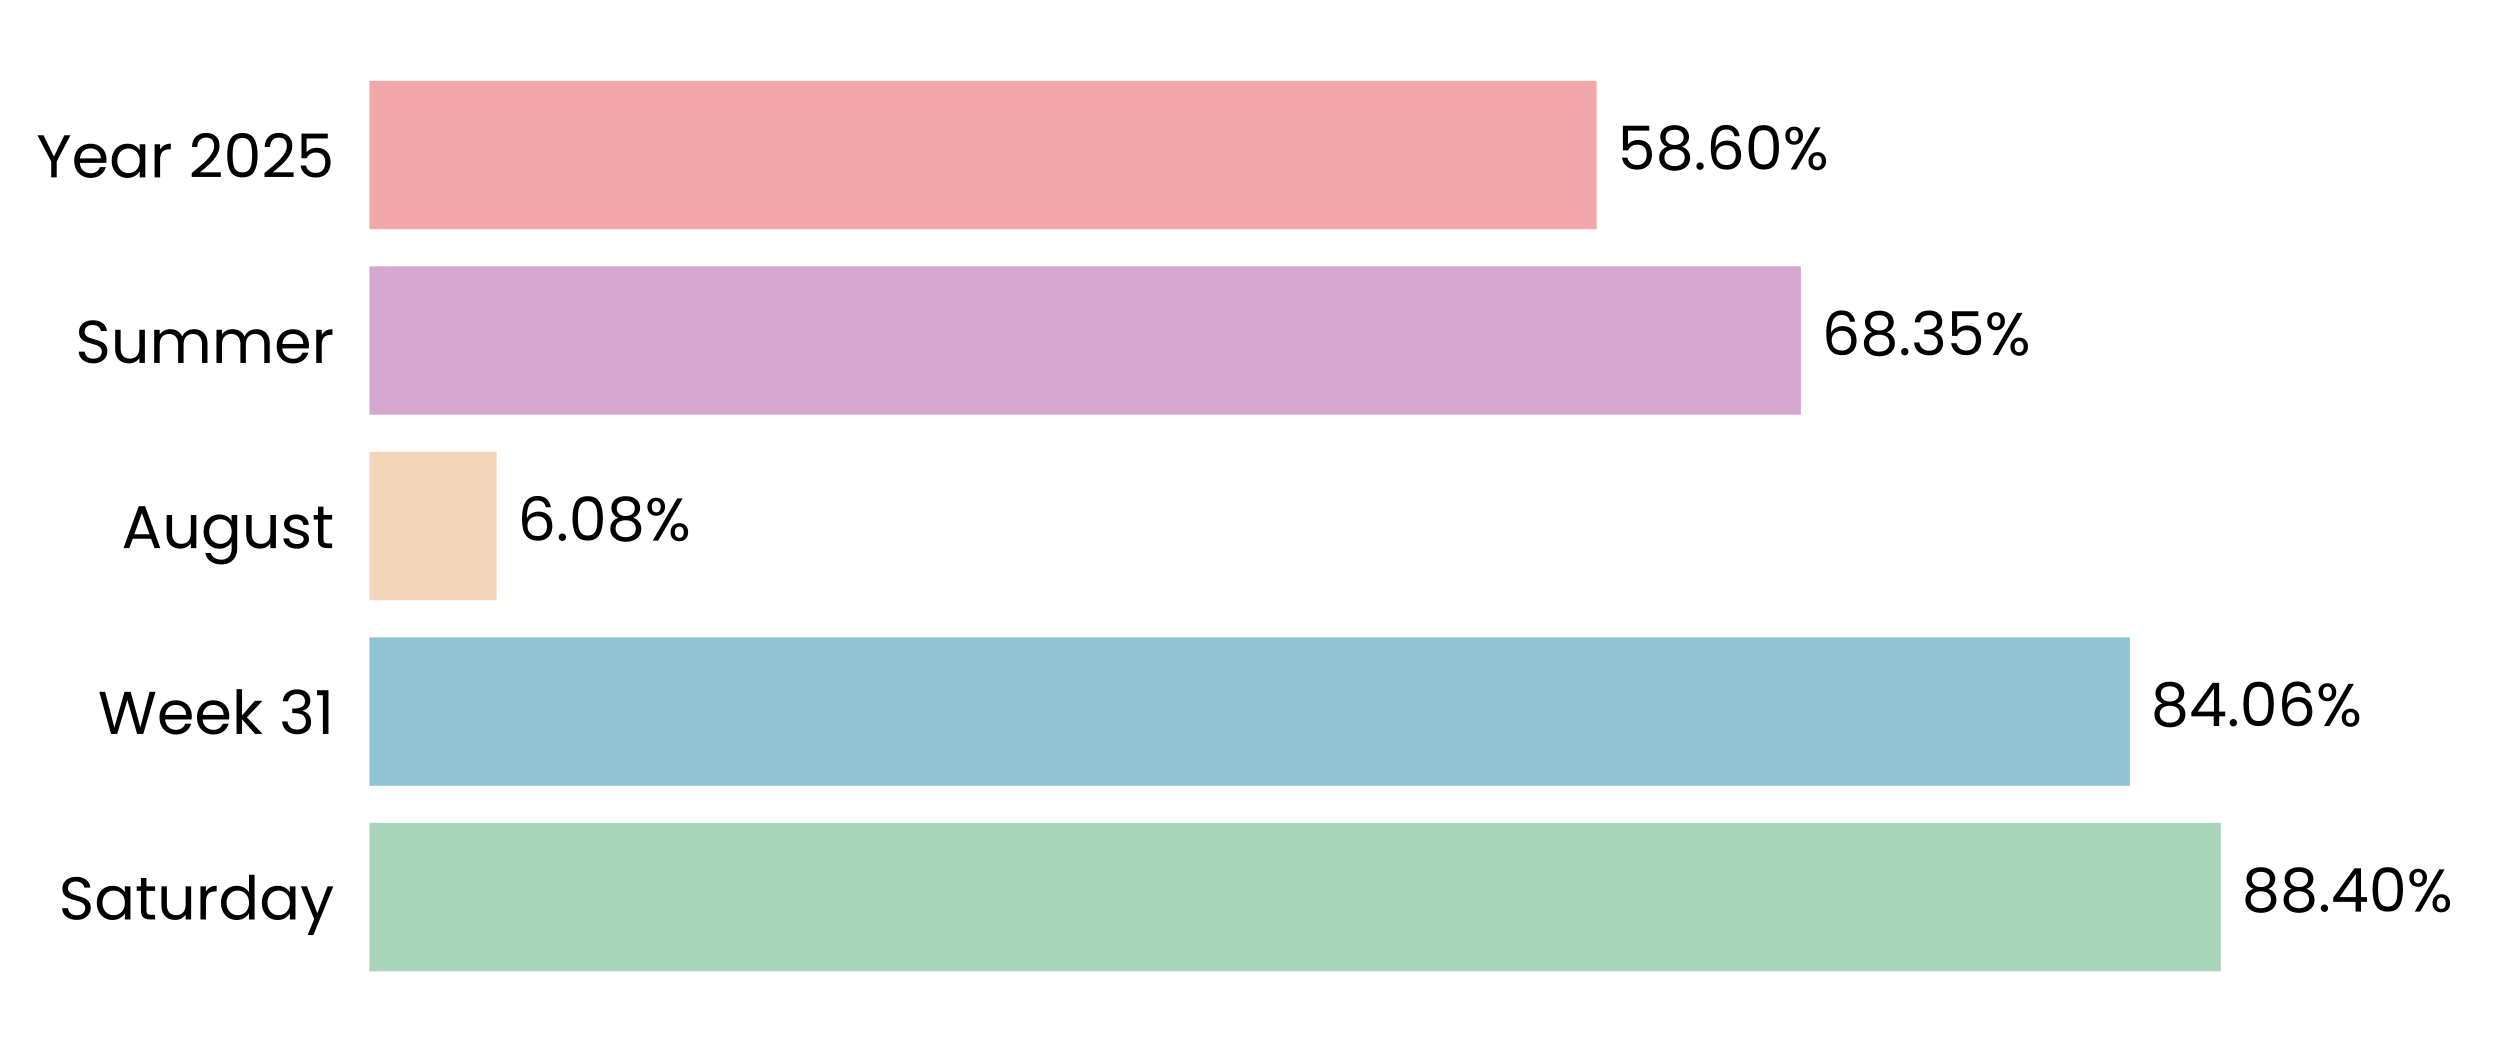
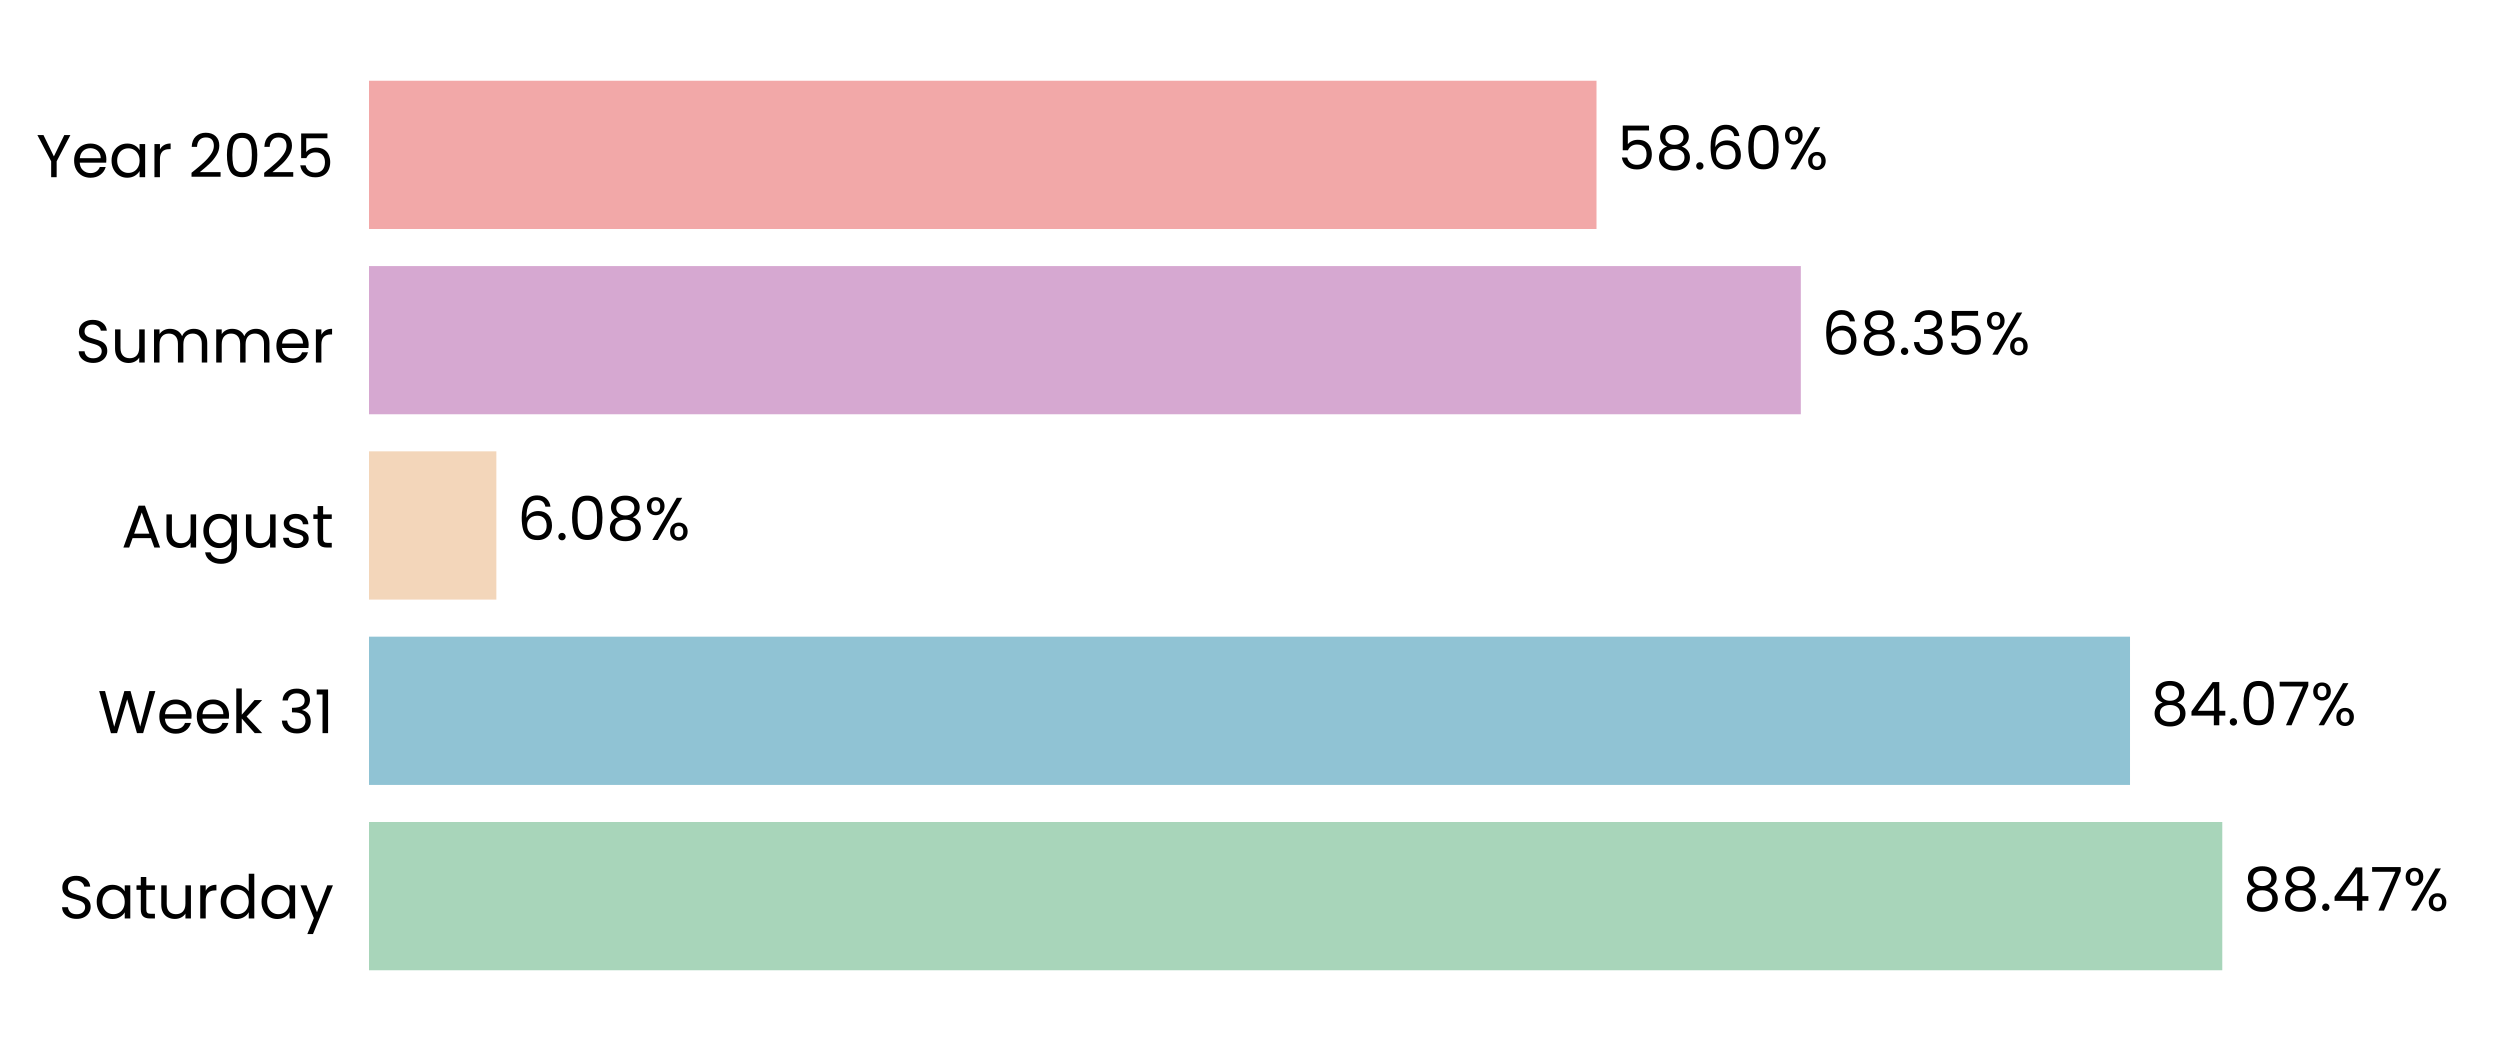
- <svg xmlns="http://www.w3.org/2000/svg" xmlns:xlink="http://www.w3.org/1999/xlink" width="496.144pt" height="208.8pt" viewBox="0 0 496.144 208.8" version="1.1">
+ <svg xmlns="http://www.w3.org/2000/svg" xmlns:xlink="http://www.w3.org/1999/xlink" width="496.691pt" height="208.8pt" viewBox="0 0 496.691 208.8" version="1.1">
  <defs>
    <style type="text/css">*{stroke-linejoin: round; stroke-linecap: butt}</style>
  </defs>
  <g id="figure_1">
    <g id="patch_1">
-       <path d="M 0 208.8  L 496.144 208.8  L 496.144 0  L 0 0  L 0 208.8  z " style="fill: none" />
+       <path d="M 0 208.8  L 496.691 208.8  L 496.691 0  L 0 0  L 0 208.8  z " style="fill: none" />
    </g>
    <g id="axes_1">
      <g id="patch_2">
-         <path d="M 73.311 201.6  L 488.944 201.6  L 488.944 7.2  L 73.311 7.2  L 73.311 201.6  z " style="fill: none" />
+         <path d="M 73.311 201.6  L 489.491 201.6  L 489.491 7.2  L 73.311 7.2  L 73.311 201.6  z " style="fill: none" />
      </g>
      <g id="patch_3">
-         <path d="M 73.311 192.764  L 440.742 192.764  L 440.742 163.309  L 73.311 163.309  z " clip-path="url(#p7dcb14c158)" style="fill: #a8d5ba" />
+         <path d="M 73.311 192.764  L 441.515 192.764  L 441.515 163.309  L 73.311 163.309  z " clip-path="url(#p78eff7b1d3)" style="fill: #a8d5ba" />
      </g>
      <g id="patch_4">
-         <path d="M 73.311 155.945  L 422.682 155.945  L 422.682 126.491  L 73.311 126.491  z " clip-path="url(#p7dcb14c158)" style="fill: #90c3d4" />
+         <path d="M 73.311 155.945  L 423.183 155.945  L 423.183 126.491  L 73.311 126.491  z " clip-path="url(#p78eff7b1d3)" style="fill: #90c3d4" />
      </g>
      <g id="patch_5">
-         <path d="M 73.311 119.127  L 98.571 119.127  L 98.571 89.673  L 73.311 89.673  z " clip-path="url(#p7dcb14c158)" style="fill: #f3d6ba" />
+         <path d="M 73.311 119.127  L 98.614 119.127  L 98.614 89.673  L 73.311 89.673  z " clip-path="url(#p78eff7b1d3)" style="fill: #f3d6ba" />
      </g>
      <g id="patch_6">
-         <path d="M 73.311 82.309  L 357.405 82.309  L 357.405 52.855  L 73.311 52.855  z " clip-path="url(#p7dcb14c158)" style="fill: #d6a8d1" />
+         <path d="M 73.311 82.309  L 357.783 82.309  L 357.783 52.855  L 73.311 52.855  z " clip-path="url(#p78eff7b1d3)" style="fill: #d6a8d1" />
      </g>
      <g id="patch_7">
-         <path d="M 73.311 45.491  L 316.865 45.491  L 316.865 16.036  L 73.311 16.036  z " clip-path="url(#p7dcb14c158)" style="fill: #f2a8a8" />
+         <path d="M 73.311 45.491  L 317.187 45.491  L 317.187 16.036  L 73.311 16.036  z " clip-path="url(#p78eff7b1d3)" style="fill: #f2a8a8" />
      </g>
      <g id="matplotlib.axis_1">
        <g id="ytick_1">
          <g id="text_1">
            <g transform="translate(11.65312 182.4764) scale(0.12 -0.12)">
              <defs>
                <path id="Poppins-Regular-53" d="M 1907 -45  Q 1466 -45 1117 112  Q 768 269 569 547  Q 371 826 365 1190  L 986 1190  Q 1018 877 1245 662  Q 1472 448 1907 448  Q 2323 448 2563 656  Q 2803 864 2803 1190  Q 2803 1446 2662 1606  Q 2522 1766 2310 1849  Q 2099 1933 1741 2029  Q 1299 2144 1033 2259  Q 768 2374 579 2620  Q 390 2867 390 3283  Q 390 3648 576 3929  Q 762 4211 1098 4364  Q 1434 4518 1869 4518  Q 2496 4518 2896 4204  Q 3296 3891 3347 3373  L 2707 3373  Q 2675 3629 2438 3824  Q 2202 4019 1811 4019  Q 1446 4019 1216 3830  Q 986 3642 986 3302  Q 986 3059 1123 2905  Q 1261 2752 1462 2672  Q 1664 2592 2029 2490  Q 2470 2368 2739 2249  Q 3008 2131 3200 1884  Q 3392 1638 3392 1216  Q 3392 890 3219 602  Q 3046 314 2707 134  Q 2368 -45 1907 -45  z " transform="scale(0.015625)" />
                <path id="Poppins-Regular-61" d="M 275 1766  Q 275 2304 492 2710  Q 710 3117 1091 3341  Q 1472 3565 1939 3565  Q 2400 3565 2739 3366  Q 3078 3168 3245 2867  L 3245 3507  L 3834 3507  L 3834 0  L 3245 0  L 3245 653  Q 3072 346 2729 144  Q 2387 -58 1933 -58  Q 1466 -58 1088 172  Q 710 403 492 819  Q 275 1235 275 1766  z M 3245 1760  Q 3245 2157 3085 2451  Q 2925 2746 2653 2902  Q 2381 3059 2054 3059  Q 1728 3059 1459 2905  Q 1190 2752 1030 2457  Q 870 2163 870 1766  Q 870 1363 1030 1065  Q 1190 768 1459 611  Q 1728 454 2054 454  Q 2381 454 2653 611  Q 2925 768 3085 1065  Q 3245 1363 3245 1760  z " transform="scale(0.015625)" />
                <path id="Poppins-Regular-74" d="M 1203 3027  L 1203 960  Q 1203 704 1312 598  Q 1421 493 1690 493  L 2118 493  L 2118 0  L 1594 0  Q 1107 0 864 224  Q 621 448 621 960  L 621 3027  L 166 3027  L 166 3507  L 621 3507  L 621 4390  L 1203 4390  L 1203 3507  L 2118 3507  L 2118 3027  L 1203 3027  z " transform="scale(0.015625)" />
                <path id="Poppins-Regular-75" d="M 3603 3507  L 3603 0  L 3021 0  L 3021 518  Q 2854 250 2556 99  Q 2259 -51 1901 -51  Q 1491 -51 1164 118  Q 838 288 649 627  Q 461 966 461 1453  L 461 3507  L 1037 3507  L 1037 1530  Q 1037 1011 1299 732  Q 1562 454 2016 454  Q 2483 454 2752 742  Q 3021 1030 3021 1581  L 3021 3507  L 3603 3507  z " transform="scale(0.015625)" />
                <path id="Poppins-Regular-72" d="M 1075 2938  Q 1229 3238 1513 3404  Q 1798 3571 2208 3571  L 2208 2970  L 2054 2970  Q 1075 2970 1075 1907  L 1075 0  L 493 0  L 493 3507  L 1075 3507  L 1075 2938  z " transform="scale(0.015625)" />
                <path id="Poppins-Regular-64" d="M 275 1766  Q 275 2304 492 2710  Q 710 3117 1091 3341  Q 1472 3565 1946 3565  Q 2355 3565 2707 3376  Q 3059 3187 3245 2880  L 3245 4736  L 3834 4736  L 3834 0  L 3245 0  L 3245 659  Q 3072 346 2733 144  Q 2394 -58 1939 -58  Q 1472 -58 1091 172  Q 710 403 492 819  Q 275 1235 275 1766  z M 3245 1760  Q 3245 2157 3085 2451  Q 2925 2746 2653 2902  Q 2381 3059 2054 3059  Q 1728 3059 1459 2905  Q 1190 2752 1030 2457  Q 870 2163 870 1766  Q 870 1363 1030 1065  Q 1190 768 1459 611  Q 1728 454 2054 454  Q 2381 454 2653 611  Q 2925 768 3085 1065  Q 3245 1363 3245 1760  z " transform="scale(0.015625)" />
                <path id="Poppins-Regular-79" d="M 3514 3507  L 1402 -1651  L 800 -1651  L 1491 38  L 77 3507  L 723 3507  L 1824 666  L 2912 3507  L 3514 3507  z " transform="scale(0.015625)" />
              </defs>
              <use xlink:href="#Poppins-Regular-53" />
              <use xlink:href="#Poppins-Regular-61" transform="translate(58.7 0)" />
              <use xlink:href="#Poppins-Regular-74" transform="translate(126.3 0)" />
              <use xlink:href="#Poppins-Regular-75" transform="translate(162.7 0)" />
              <use xlink:href="#Poppins-Regular-72" transform="translate(226.7 0)" />
              <use xlink:href="#Poppins-Regular-64" transform="translate(264 0)" />
              <use xlink:href="#Poppins-Regular-61" transform="translate(331.5999 0)" />
              <use xlink:href="#Poppins-Regular-79" transform="translate(399.1999 0)" />
            </g>
          </g>
        </g>
        <g id="ytick_2">
          <g id="text_2">
            <g transform="translate(19.42687 145.6582) scale(0.12 -0.12)">
              <defs>
                <path id="Poppins-Regular-57" d="M 6099 4461  L 4806 0  L 4154 0  L 3117 3590  L 2042 0  L 1395 -6  L 147 4461  L 768 4461  L 1741 678  L 2816 4461  L 3469 4461  L 4493 691  L 5472 4461  L 6099 4461  z " transform="scale(0.015625)" />
                <path id="Poppins-Regular-65" d="M 3693 1888  Q 3693 1722 3674 1536  L 870 1536  Q 902 1018 1225 726  Q 1549 435 2010 435  Q 2387 435 2640 611  Q 2893 787 2995 1082  L 3622 1082  Q 3482 576 3059 259  Q 2637 -58 2010 -58  Q 1510 -58 1116 166  Q 723 390 499 803  Q 275 1216 275 1760  Q 275 2304 492 2713  Q 710 3123 1104 3344  Q 1498 3565 2010 3565  Q 2509 3565 2893 3347  Q 3277 3130 3485 2749  Q 3693 2368 3693 1888  z M 3091 2010  Q 3091 2342 2944 2582  Q 2797 2822 2544 2947  Q 2291 3072 1984 3072  Q 1542 3072 1232 2790  Q 922 2509 877 2010  L 3091 2010  z " transform="scale(0.015625)" />
                <path id="Poppins-Regular-6b" d="M 2451 0  L 1075 1549  L 1075 0  L 493 0  L 493 4736  L 1075 4736  L 1075 1952  L 2426 3507  L 3238 3507  L 1587 1760  L 3245 0  L 2451 0  z " transform="scale(0.015625)" />
                <path id="Poppins-Regular-20" transform="scale(0.015625)" />
                <path id="Poppins-Regular-33" d="M 384 3462  Q 429 4051 838 4384  Q 1248 4717 1901 4717  Q 2336 4717 2653 4560  Q 2970 4403 3133 4134  Q 3296 3866 3296 3526  Q 3296 3130 3069 2842  Q 2842 2554 2477 2470  L 2477 2438  Q 2893 2336 3136 2035  Q 3379 1734 3379 1248  Q 3379 883 3212 592  Q 3046 301 2713 134  Q 2381 -32 1914 -32  Q 1235 -32 800 323  Q 365 678 314 1331  L 877 1331  Q 922 947 1190 704  Q 1459 461 1907 461  Q 2355 461 2588 694  Q 2822 928 2822 1299  Q 2822 1779 2502 1990  Q 2182 2202 1536 2202  L 1389 2202  L 1389 2688  L 1542 2688  Q 2131 2694 2432 2883  Q 2733 3072 2733 3469  Q 2733 3808 2512 4013  Q 2291 4218 1882 4218  Q 1485 4218 1241 4013  Q 998 3808 954 3462  L 384 3462  z " transform="scale(0.015625)" />
                <path id="Poppins-Regular-31" d="M 243 4096  L 243 4627  L 1446 4627  L 1446 0  L 858 0  L 858 4096  L 243 4096  z " transform="scale(0.015625)" />
              </defs>
              <use xlink:href="#Poppins-Regular-57" />
              <use xlink:href="#Poppins-Regular-65" transform="translate(97.59999 0)" />
              <use xlink:href="#Poppins-Regular-65" transform="translate(159.6 0)" />
              <use xlink:href="#Poppins-Regular-6b" transform="translate(221.6 0)" />
              <use xlink:href="#Poppins-Regular-20" transform="translate(273.0999 0)" />
              <use xlink:href="#Poppins-Regular-33" transform="translate(299.7999 0)" />
              <use xlink:href="#Poppins-Regular-31" transform="translate(358.6999 0)" />
            </g>
          </g>
        </g>
        <g id="ytick_3">
          <g id="text_3">
            <g transform="translate(24.11812 108.78) scale(0.12 -0.12)">
              <defs>
                <path id="Poppins-Regular-41" d="M 3130 992  L 1184 992  L 826 0  L 211 0  L 1824 4435  L 2496 4435  L 4102 0  L 3488 0  L 3130 992  z M 2963 1466  L 2157 3718  L 1350 1466  L 2963 1466  z " transform="scale(0.015625)" />
                <path id="Poppins-Regular-67" d="M 1939 3565  Q 2394 3565 2736 3366  Q 3078 3168 3245 2867  L 3245 3507  L 3834 3507  L 3834 -77  Q 3834 -557 3629 -931  Q 3424 -1306 3043 -1517  Q 2662 -1728 2157 -1728  Q 1466 -1728 1005 -1401  Q 544 -1075 461 -512  L 1037 -512  Q 1133 -832 1433 -1027  Q 1734 -1222 2157 -1222  Q 2637 -1222 2941 -921  Q 3245 -621 3245 -77  L 3245 659  Q 3072 352 2733 147  Q 2394 -58 1939 -58  Q 1472 -58 1091 172  Q 710 403 492 819  Q 275 1235 275 1766  Q 275 2304 492 2710  Q 710 3117 1091 3341  Q 1472 3565 1939 3565  z M 3245 1760  Q 3245 2157 3085 2451  Q 2925 2746 2653 2902  Q 2381 3059 2054 3059  Q 1728 3059 1459 2905  Q 1190 2752 1030 2457  Q 870 2163 870 1766  Q 870 1363 1030 1065  Q 1190 768 1459 611  Q 1728 454 2054 454  Q 2381 454 2653 611  Q 2925 768 3085 1065  Q 3245 1363 3245 1760  z " transform="scale(0.015625)" />
                <path id="Poppins-Regular-73" d="M 1734 -58  Q 1331 -58 1011 80  Q 691 218 505 464  Q 320 710 301 1030  L 902 1030  Q 928 768 1149 601  Q 1370 435 1728 435  Q 2061 435 2253 582  Q 2445 730 2445 954  Q 2445 1184 2240 1296  Q 2035 1408 1606 1517  Q 1216 1619 969 1724  Q 723 1830 547 2038  Q 371 2246 371 2586  Q 371 2854 531 3078  Q 691 3302 985 3433  Q 1280 3565 1658 3565  Q 2240 3565 2598 3270  Q 2957 2976 2982 2464  L 2400 2464  Q 2381 2739 2179 2905  Q 1978 3072 1638 3072  Q 1325 3072 1139 2937  Q 954 2803 954 2586  Q 954 2413 1066 2301  Q 1178 2189 1347 2121  Q 1517 2054 1818 1971  Q 2195 1869 2432 1769  Q 2669 1670 2838 1472  Q 3008 1274 3014 954  Q 3014 666 2854 435  Q 2694 205 2403 73  Q 2112 -58 1734 -58  z " transform="scale(0.015625)" />
              </defs>
              <use xlink:href="#Poppins-Regular-41" />
              <use xlink:href="#Poppins-Regular-75" transform="translate(67.39999 0)" />
              <use xlink:href="#Poppins-Regular-67" transform="translate(131.4 0)" />
              <use xlink:href="#Poppins-Regular-75" transform="translate(199 0)" />
              <use xlink:href="#Poppins-Regular-73" transform="translate(263 0)" />
              <use xlink:href="#Poppins-Regular-74" transform="translate(315.2 0)" />
            </g>
          </g>
        </g>
        <g id="ytick_4">
          <g id="text_4">
            <g transform="translate(14.95125 72.02182) scale(0.12 -0.12)">
              <defs>
                <path id="Poppins-Regular-6d" d="M 4710 3571  Q 5120 3571 5440 3401  Q 5760 3232 5945 2893  Q 6131 2554 6131 2067  L 6131 0  L 5555 0  L 5555 1984  Q 5555 2509 5296 2787  Q 5037 3066 4595 3066  Q 4141 3066 3872 2774  Q 3603 2483 3603 1933  L 3603 0  L 3027 0  L 3027 1984  Q 3027 2509 2768 2787  Q 2509 3066 2067 3066  Q 1613 3066 1344 2774  Q 1075 2483 1075 1933  L 1075 0  L 493 0  L 493 3507  L 1075 3507  L 1075 3002  Q 1248 3277 1539 3424  Q 1830 3571 2182 3571  Q 2624 3571 2963 3372  Q 3302 3174 3469 2790  Q 3616 3162 3955 3366  Q 4294 3571 4710 3571  z " transform="scale(0.015625)" />
              </defs>
              <use xlink:href="#Poppins-Regular-53" />
              <use xlink:href="#Poppins-Regular-75" transform="translate(58.7 0)" />
              <use xlink:href="#Poppins-Regular-6d" transform="translate(122.7 0)" />
              <use xlink:href="#Poppins-Regular-6d" transform="translate(225.7 0)" />
              <use xlink:href="#Poppins-Regular-65" transform="translate(328.7 0)" />
              <use xlink:href="#Poppins-Regular-72" transform="translate(390.6999 0)" />
            </g>
          </g>
        </g>
        <g id="ytick_5">
          <g id="text_5">
            <g transform="translate(7.2 35.20364) scale(0.12 -0.12)">
              <defs>
                <path id="Poppins-Regular-59" d="M 3616 4461  L 2163 1683  L 2163 0  L 1581 0  L 1581 1683  L 122 4461  L 768 4461  L 1869 2202  L 2970 4461  L 3616 4461  z " transform="scale(0.015625)" />
                <path id="Poppins-Regular-32" d="M 326 467  Q 1139 1120 1600 1539  Q 2061 1958 2377 2416  Q 2694 2874 2694 3315  Q 2694 3731 2492 3971  Q 2291 4211 1843 4211  Q 1408 4211 1168 3939  Q 928 3667 909 3213  L 346 3213  Q 371 3930 780 4320  Q 1190 4710 1837 4710  Q 2496 4710 2883 4345  Q 3270 3981 3270 3341  Q 3270 2810 2953 2307  Q 2637 1805 2233 1424  Q 1830 1043 1203 538  L 3405 538  L 3405 51  L 326 51  L 326 467  z " transform="scale(0.015625)" />
                <path id="Poppins-Regular-30" d="M 397 2362  Q 397 3462 755 4080  Q 1114 4698 2010 4698  Q 2899 4698 3257 4080  Q 3616 3462 3616 2362  Q 3616 1242 3257 621  Q 2899 0 2010 0  Q 1114 0 755 621  Q 397 1242 397 2362  z M 3040 2362  Q 3040 2918 2966 3305  Q 2893 3693 2665 3929  Q 2438 4166 2010 4166  Q 1574 4166 1347 3929  Q 1120 3693 1046 3305  Q 973 2918 973 2362  Q 973 1786 1046 1395  Q 1120 1005 1347 768  Q 1574 531 2010 531  Q 2438 531 2665 768  Q 2893 1005 2966 1395  Q 3040 1786 3040 2362  z " transform="scale(0.015625)" />
                <path id="Poppins-Regular-35" d="M 3347 4122  L 1101 4122  L 1101 2662  Q 1248 2867 1536 2998  Q 1824 3130 2157 3130  Q 2688 3130 3021 2909  Q 3354 2688 3498 2339  Q 3642 1990 3642 1600  Q 3642 1139 3469 774  Q 3296 410 2941 198  Q 2586 -13 2061 -13  Q 1389 -13 973 332  Q 557 678 467 1254  L 1037 1254  Q 1120 890 1389 685  Q 1658 480 2067 480  Q 2573 480 2829 784  Q 3085 1088 3085 1587  Q 3085 2086 2829 2358  Q 2573 2630 2074 2630  Q 1734 2630 1481 2467  Q 1229 2304 1114 2022  L 563 2022  L 563 4634  L 3347 4634  L 3347 4122  z " transform="scale(0.015625)" />
              </defs>
              <use xlink:href="#Poppins-Regular-59" />
              <use xlink:href="#Poppins-Regular-65" transform="translate(58.39999 0)" />
              <use xlink:href="#Poppins-Regular-61" transform="translate(120.4 0)" />
              <use xlink:href="#Poppins-Regular-72" transform="translate(188 0)" />
              <use xlink:href="#Poppins-Regular-20" transform="translate(225.3 0)" />
              <use xlink:href="#Poppins-Regular-32" transform="translate(252 0)" />
              <use xlink:href="#Poppins-Regular-30" transform="translate(309.4999 0)" />
              <use xlink:href="#Poppins-Regular-32" transform="translate(372.2999 0)" />
              <use xlink:href="#Poppins-Regular-35" transform="translate(429.7999 0)" />
            </g>
          </g>
        </g>
      </g>
      <g id="text_6">
-         <g transform="translate(444.8985 180.9164) scale(0.12 -0.12)">
+         <g transform="translate(445.6767 180.9164) scale(0.12 -0.12)">
          <defs>
            <path id="Poppins-Regular-38" d="M 1242 2406  Q 883 2547 691 2816  Q 499 3085 499 3469  Q 499 3814 672 4092  Q 845 4371 1187 4534  Q 1530 4698 2016 4698  Q 2502 4698 2844 4534  Q 3187 4371 3363 4092  Q 3539 3814 3539 3469  Q 3539 3098 3340 2819  Q 3142 2541 2797 2406  Q 3194 2285 3427 1981  Q 3661 1677 3661 1248  Q 3661 832 3456 521  Q 3251 211 2876 41  Q 2502 -128 2016 -128  Q 1530 -128 1162 41  Q 794 211 589 521  Q 384 832 384 1248  Q 384 1677 614 1984  Q 845 2291 1242 2406  z M 2976 3398  Q 2976 3789 2720 4000  Q 2464 4211 2016 4211  Q 1574 4211 1318 4000  Q 1062 3789 1062 3392  Q 1062 3034 1328 2816  Q 1594 2598 2016 2598  Q 2445 2598 2710 2819  Q 2976 3040 2976 3398  z M 2016 2150  Q 1542 2150 1241 1929  Q 941 1709 941 1267  Q 941 858 1232 608  Q 1523 358 2016 358  Q 2509 358 2797 608  Q 3085 858 3085 1267  Q 3085 1696 2790 1923  Q 2496 2150 2016 2150  z " transform="scale(0.015625)" />
            <path id="Poppins-Regular-2e" d="M 678 -38  Q 512 -38 397 77  Q 282 192 282 358  Q 282 525 397 640  Q 512 755 678 755  Q 838 755 950 640  Q 1062 525 1062 358  Q 1062 192 950 77  Q 838 -38 678 -38  z " transform="scale(0.015625)" />
            <path id="Poppins-Regular-34" d="M 256 1030  L 256 1472  L 2502 4582  L 3200 4582  L 3200 1536  L 3840 1536  L 3840 1030  L 3200 1030  L 3200 0  L 2624 0  L 2624 1030  L 256 1030  z M 2650 3974  L 928 1536  L 2650 1536  L 2650 3974  z " transform="scale(0.015625)" />
+             <path id="Poppins-Regular-37" d="M 3245 4173  L 1466 0  L 877 0  L 2682 4115  L 211 4115  L 211 4614  L 3245 4614  L 3245 4173  z " transform="scale(0.015625)" />
            <path id="Poppins-Regular-25" d="M 269 3584  Q 269 4019 531 4278  Q 794 4538 1203 4538  Q 1613 4538 1875 4278  Q 2138 4019 2138 3584  Q 2138 3142 1875 2883  Q 1613 2624 1203 2624  Q 794 2624 531 2883  Q 269 3142 269 3584  z M 4006 4467  L 1414 0  L 838 0  L 3430 4467  L 4006 4467  z M 1203 4179  Q 986 4179 861 4028  Q 736 3878 736 3584  Q 736 3290 861 3136  Q 986 2982 1203 2982  Q 1421 2982 1549 3139  Q 1677 3296 1677 3584  Q 1677 3878 1549 4028  Q 1421 4179 1203 4179  z M 2720 883  Q 2720 1325 2982 1584  Q 3245 1843 3654 1843  Q 4064 1843 4323 1584  Q 4582 1325 4582 883  Q 4582 448 4323 185  Q 4064 -77 3654 -77  Q 3245 -77 2982 182  Q 2720 442 2720 883  z M 3648 1478  Q 3430 1478 3302 1328  Q 3174 1178 3174 883  Q 3174 595 3302 444  Q 3430 294 3648 294  Q 3866 294 3994 444  Q 4122 595 4122 883  Q 4122 1178 3994 1328  Q 3866 1478 3648 1478  z " transform="scale(0.015625)" />
          </defs>
          <use xlink:href="#Poppins-Regular-38" />
          <use xlink:href="#Poppins-Regular-38" transform="translate(63.09999 0)" />
          <use xlink:href="#Poppins-Regular-2e" transform="translate(126.2 0)" />
          <use xlink:href="#Poppins-Regular-34" transform="translate(147.2 0)" />
-           <use xlink:href="#Poppins-Regular-30" transform="translate(210.1 0)" />
-           <use xlink:href="#Poppins-Regular-25" transform="translate(272.8999 0)" />
+           <use xlink:href="#Poppins-Regular-37" transform="translate(210.1 0)" />
+           <use xlink:href="#Poppins-Regular-25" transform="translate(264.7 0)" />
        </g>
      </g>
      <g id="text_7">
-         <g transform="translate(426.8382 144.0982) scale(0.12 -0.12)">
-           <defs>
-             <path id="Poppins-Regular-36" d="M 2976 3526  Q 2835 4237 2099 4237  Q 1530 4237 1248 3798  Q 966 3360 973 2355  Q 1120 2688 1462 2877  Q 1805 3066 2227 3066  Q 2886 3066 3280 2656  Q 3674 2246 3674 1523  Q 3674 1088 3504 742  Q 3334 397 2992 192  Q 2650 -13 2163 -13  Q 1504 -13 1133 281  Q 762 576 614 1094  Q 467 1613 467 2374  Q 467 4723 2106 4723  Q 2733 4723 3091 4384  Q 3450 4045 3514 3526  L 2976 3526  z M 2106 2573  Q 1830 2573 1587 2461  Q 1344 2349 1193 2121  Q 1043 1894 1043 1568  Q 1043 1082 1324 778  Q 1606 474 2131 474  Q 2579 474 2844 752  Q 3110 1030 3110 1504  Q 3110 2003 2854 2288  Q 2598 2573 2106 2573  z " transform="scale(0.015625)" />
-           </defs>
+         <g transform="translate(427.345 144.0982) scale(0.12 -0.12)">
          <use xlink:href="#Poppins-Regular-38" />
          <use xlink:href="#Poppins-Regular-34" transform="translate(63.09999 0)" />
          <use xlink:href="#Poppins-Regular-2e" transform="translate(126 0)" />
          <use xlink:href="#Poppins-Regular-30" transform="translate(147 0)" />
-           <use xlink:href="#Poppins-Regular-36" transform="translate(209.8 0)" />
-           <use xlink:href="#Poppins-Regular-25" transform="translate(273.2999 0)" />
+           <use xlink:href="#Poppins-Regular-37" transform="translate(209.8 0)" />
+           <use xlink:href="#Poppins-Regular-25" transform="translate(264.3999 0)" />
        </g>
      </g>
      <g id="text_8">
-         <g transform="translate(102.7277 107.28) scale(0.12 -0.12)">
+         <g transform="translate(102.7758 107.28) scale(0.12 -0.12)">
+           <defs>
+             <path id="Poppins-Regular-36" d="M 2976 3526  Q 2835 4237 2099 4237  Q 1530 4237 1248 3798  Q 966 3360 973 2355  Q 1120 2688 1462 2877  Q 1805 3066 2227 3066  Q 2886 3066 3280 2656  Q 3674 2246 3674 1523  Q 3674 1088 3504 742  Q 3334 397 2992 192  Q 2650 -13 2163 -13  Q 1504 -13 1133 281  Q 762 576 614 1094  Q 467 1613 467 2374  Q 467 4723 2106 4723  Q 2733 4723 3091 4384  Q 3450 4045 3514 3526  L 2976 3526  z M 2106 2573  Q 1830 2573 1587 2461  Q 1344 2349 1193 2121  Q 1043 1894 1043 1568  Q 1043 1082 1324 778  Q 1606 474 2131 474  Q 2579 474 2844 752  Q 3110 1030 3110 1504  Q 3110 2003 2854 2288  Q 2598 2573 2106 2573  z " transform="scale(0.015625)" />
+           </defs>
          <use xlink:href="#Poppins-Regular-36" />
          <use xlink:href="#Poppins-Regular-2e" transform="translate(63.49999 0)" />
          <use xlink:href="#Poppins-Regular-30" transform="translate(84.49997 0)" />
          <use xlink:href="#Poppins-Regular-38" transform="translate(147.3 0)" />
          <use xlink:href="#Poppins-Regular-25" transform="translate(210.3999 0)" />
        </g>
      </g>
      <g id="text_9">
-         <g transform="translate(361.5617 70.46182) scale(0.12 -0.12)">
+         <g transform="translate(361.9444 70.46182) scale(0.12 -0.12)">
          <use xlink:href="#Poppins-Regular-36" />
          <use xlink:href="#Poppins-Regular-38" transform="translate(63.49999 0)" />
          <use xlink:href="#Poppins-Regular-2e" transform="translate(126.6 0)" />
          <use xlink:href="#Poppins-Regular-33" transform="translate(147.6 0)" />
          <use xlink:href="#Poppins-Regular-35" transform="translate(206.5 0)" />
          <use xlink:href="#Poppins-Regular-25" transform="translate(269.2999 0)" />
        </g>
      </g>
      <g id="text_10">
-         <g transform="translate(321.0216 33.64364) scale(0.12 -0.12)">
+         <g transform="translate(321.3485 33.64364) scale(0.12 -0.12)">
          <use xlink:href="#Poppins-Regular-35" />
          <use xlink:href="#Poppins-Regular-38" transform="translate(62.79999 0)" />
          <use xlink:href="#Poppins-Regular-2e" transform="translate(125.9 0)" />
          <use xlink:href="#Poppins-Regular-36" transform="translate(146.9 0)" />
          <use xlink:href="#Poppins-Regular-30" transform="translate(210.3999 0)" />
          <use xlink:href="#Poppins-Regular-25" transform="translate(273.1999 0)" />
        </g>
      </g>
    </g>
  </g>
  <defs>
-     <clipPath id="p7dcb14c158">
-       <rect x="73.311" y="7.2" width="415.633" height="194.4" />
+     <clipPath id="p78eff7b1d3">
+       <rect x="73.311" y="7.2" width="416.18" height="194.4" />
    </clipPath>
  </defs>
</svg>
